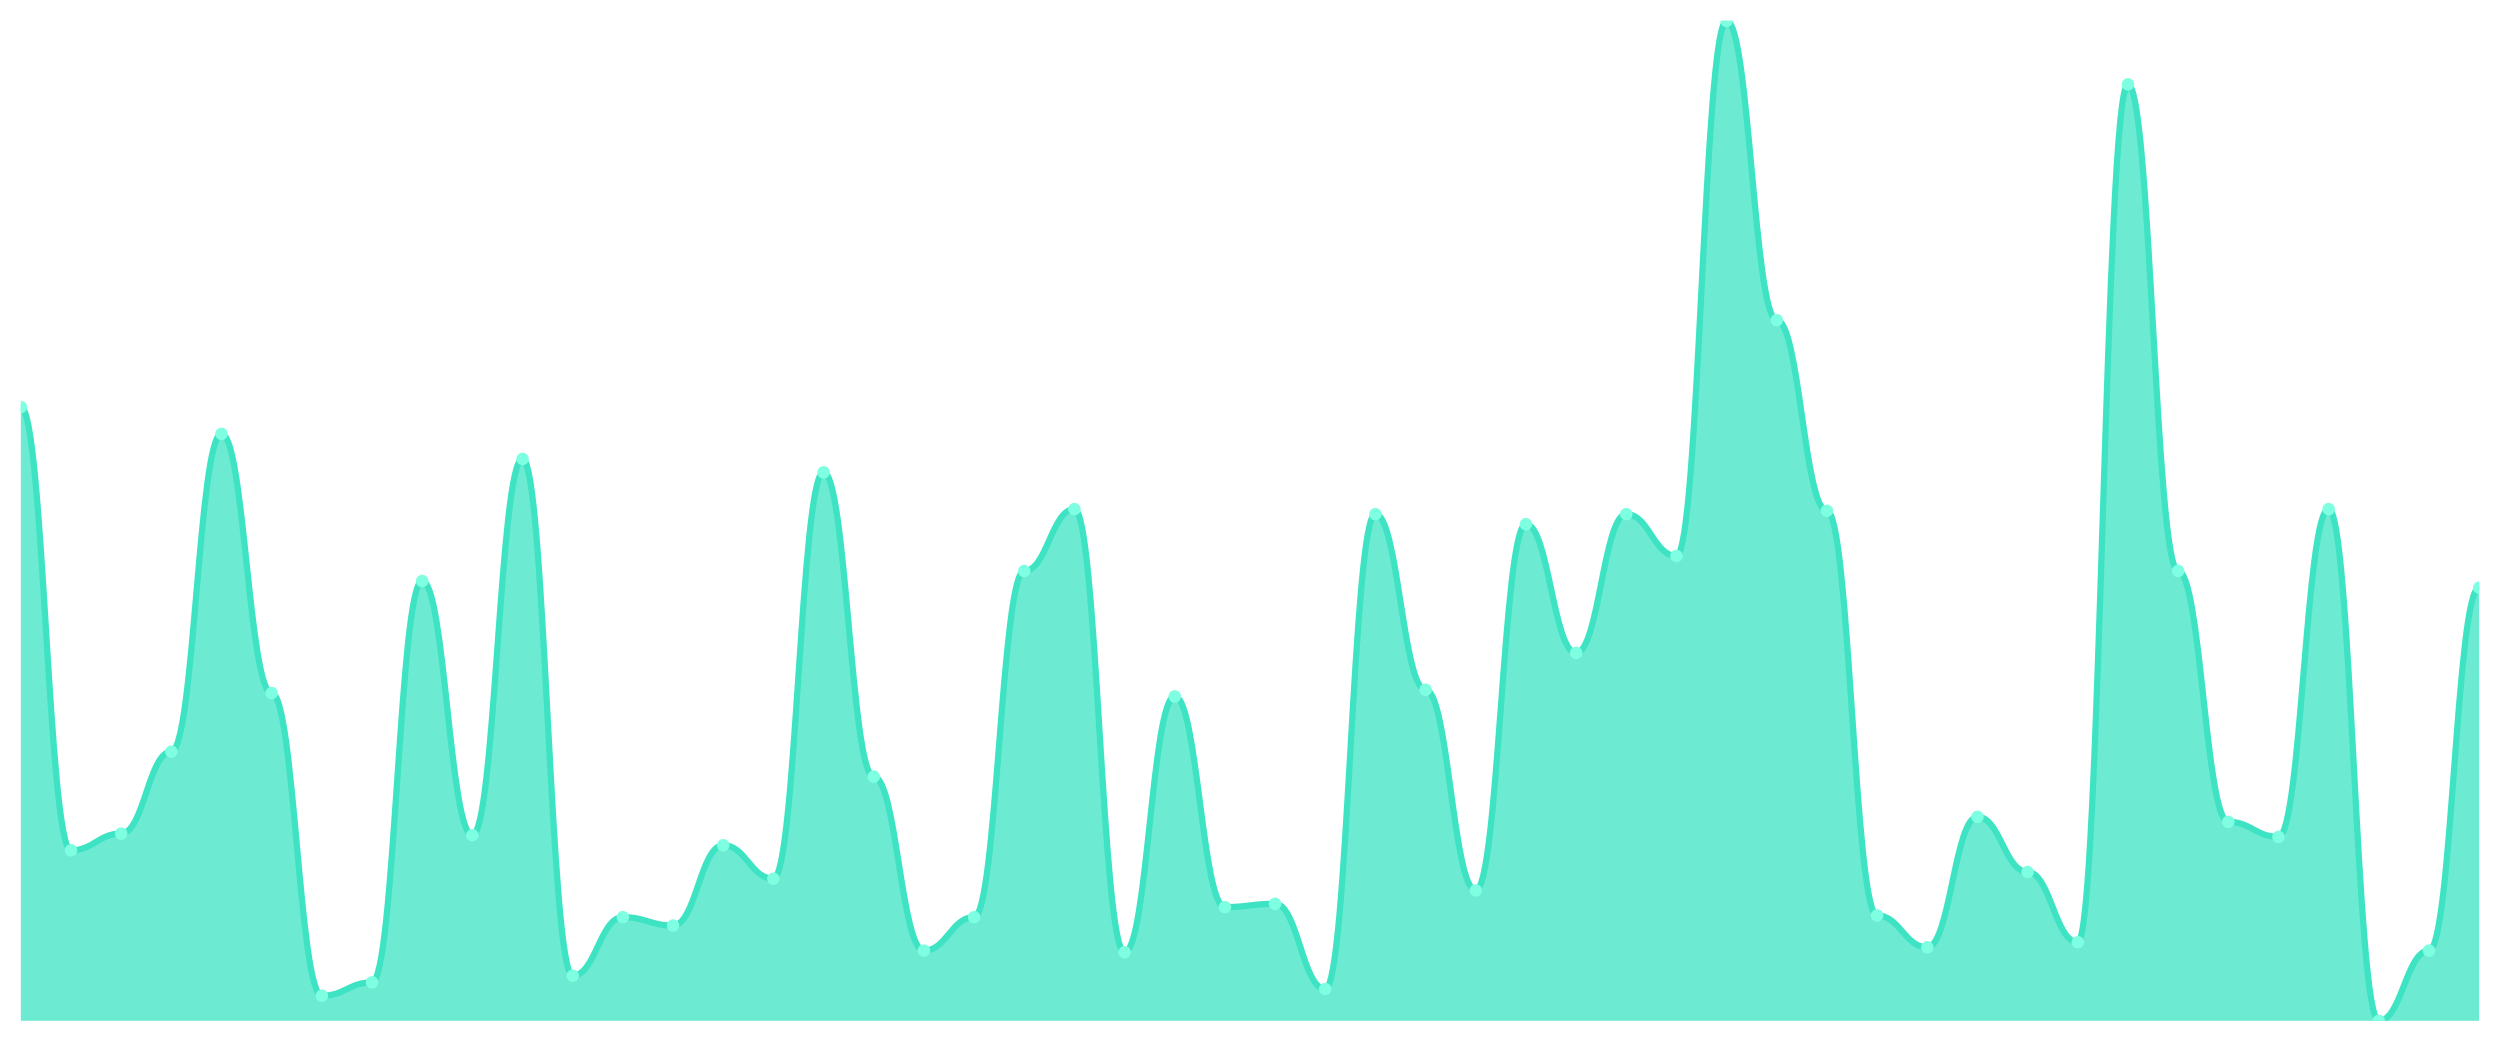
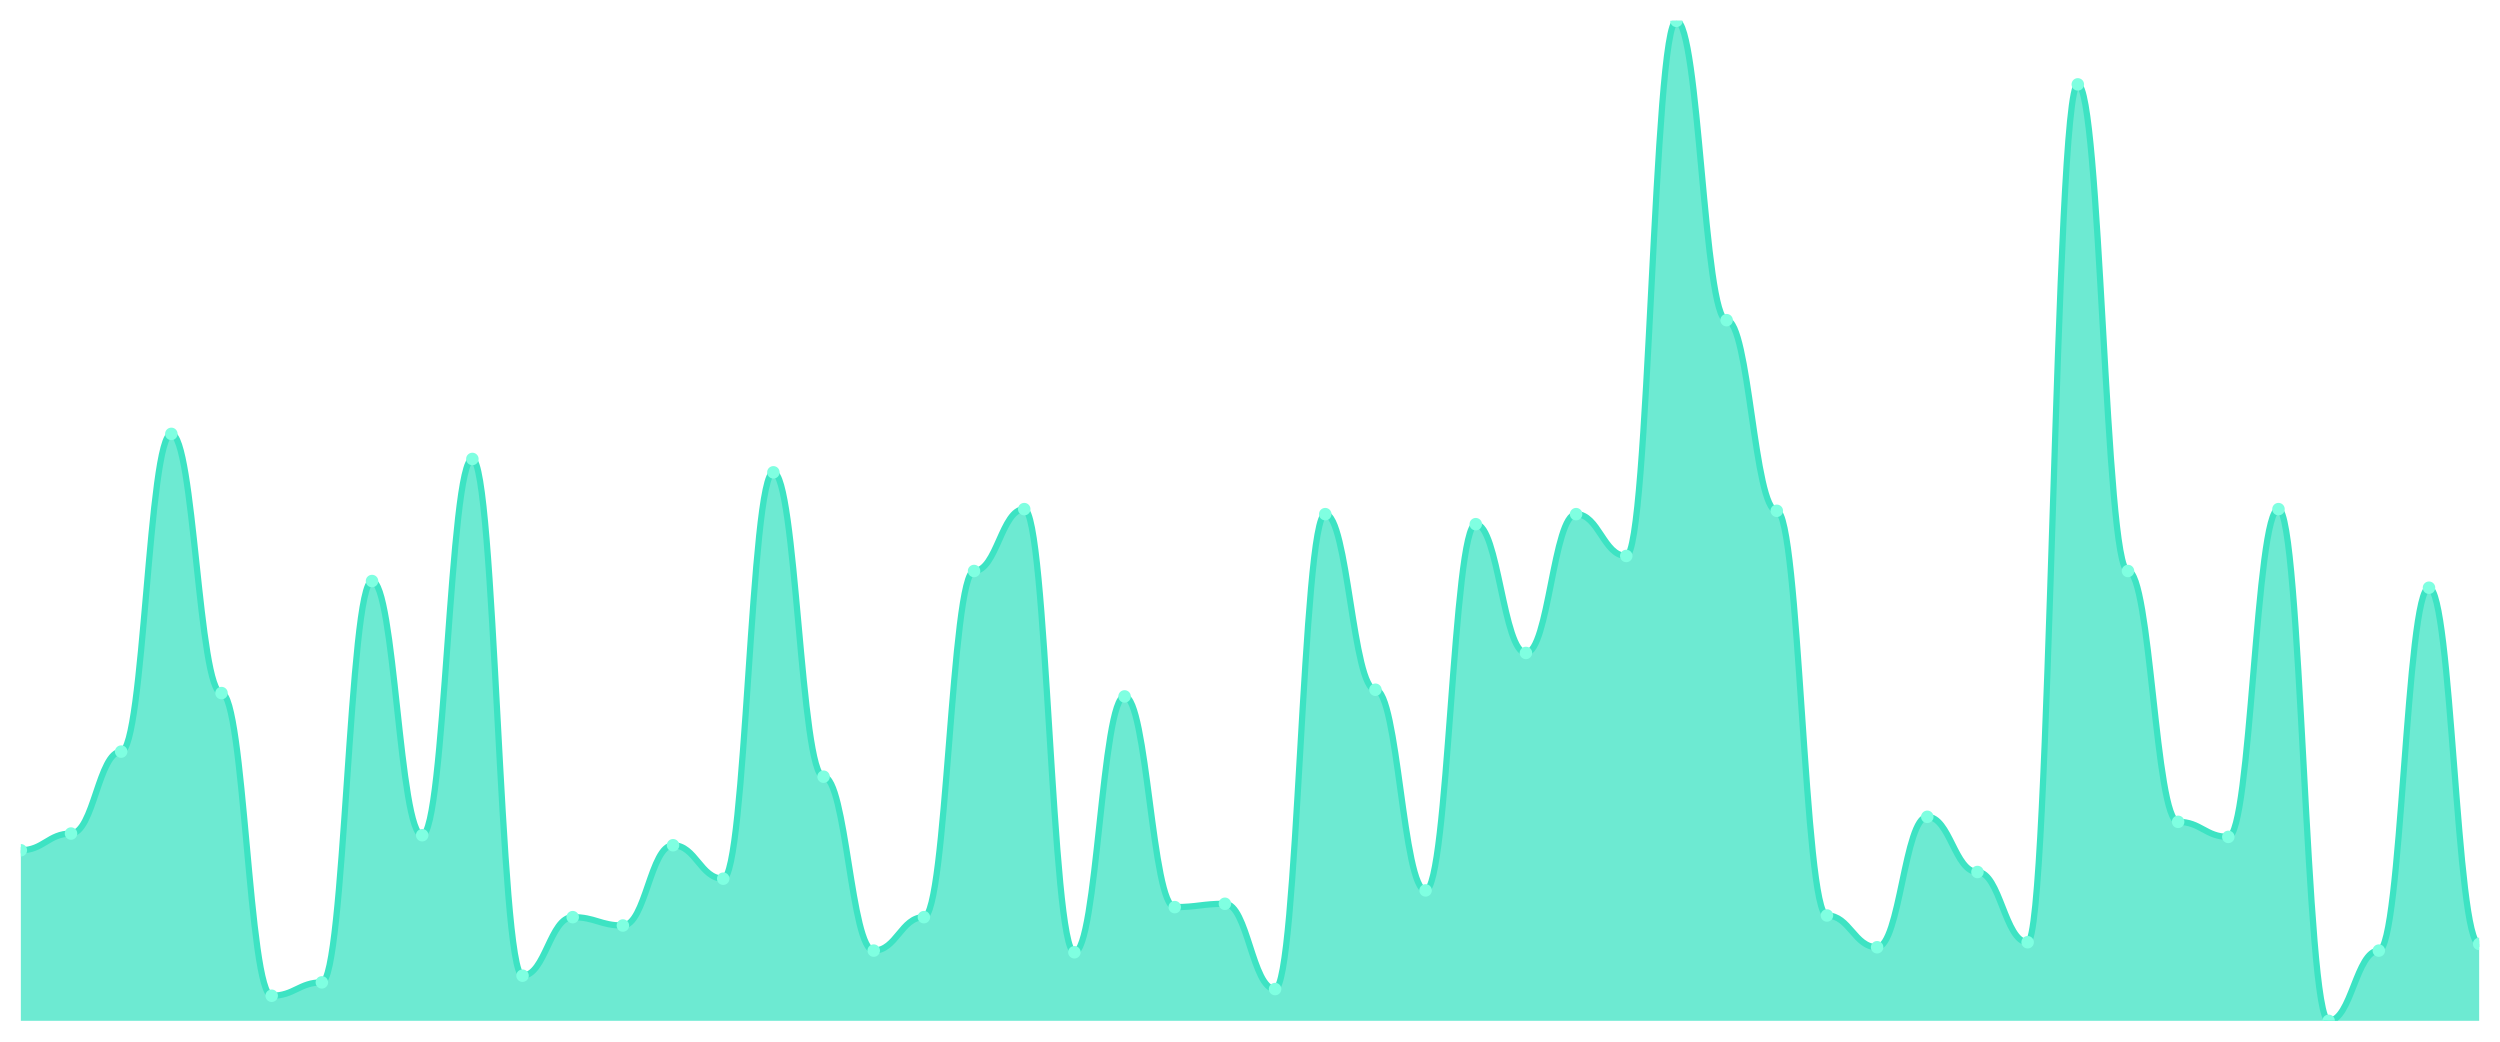
<svg xmlns="http://www.w3.org/2000/svg" viewBox="0 0 1200 500" width="1200" height="500">
  <defs>
    <clipPath id="c">
      <rect x="10" y="10" width="1180" height="480" />
    </clipPath>
  </defs>
  <rect width="1200" height="500" fill="none" />
  <g clip-path="url(#c)">
-     <path d="M 10,490 L 10,195.418 C 20.837,195.418 23.245,408.127 34.082,408.127 C 44.918,408.127 47.327,400.1 58.163,400.1 C 69,400.1 71.408,360.769 82.245,360.769 C 93.082,360.769 95.49,208.261 106.327,208.261 C 117.163,208.261 119.571,332.676 130.408,332.676 C 141.245,332.676 143.653,477.96 154.49,477.96 C 165.327,477.96 167.735,471.538 178.571,471.538 C 189.408,471.538 191.816,278.896 202.653,278.896 C 213.49,278.896 215.898,400.903 226.735,400.903 C 237.571,400.903 239.98,220.301 250.816,220.301 C 261.653,220.301 264.061,468.328 274.898,468.328 C 285.735,468.328 288.143,440.234 298.98,440.234 C 309.816,440.234 312.224,444.247 323.061,444.247 C 333.898,444.247 336.306,405.719 347.143,405.719 C 357.98,405.719 360.388,421.773 371.224,421.773 C 382.061,421.773 384.469,226.722 395.306,226.722 C 406.143,226.722 408.551,372.809 419.388,372.809 C 430.224,372.809 432.633,456.288 443.469,456.288 C 454.306,456.288 456.714,440.234 467.551,440.234 C 478.388,440.234 480.796,274.08 491.633,274.08 C 502.469,274.08 504.878,244.381 515.714,244.381 C 526.551,244.381 528.959,457.09 539.796,457.09 C 550.633,457.09 553.041,334.281 563.878,334.281 C 574.714,334.281 577.122,435.418 587.959,435.418 C 598.796,435.418 601.204,433.813 612.041,433.813 C 622.878,433.813 625.286,474.749 636.122,474.749 C 646.959,474.749 649.367,246.789 660.204,246.789 C 671.041,246.789 673.449,331.07 684.286,331.07 C 695.122,331.07 697.531,427.391 708.367,427.391 C 719.204,427.391 721.612,251.605 732.449,251.605 C 743.286,251.605 745.694,313.411 756.531,313.411 C 767.367,313.411 769.776,246.789 780.612,246.789 C 791.449,246.789 793.857,266.856 804.694,266.856 C 815.531,266.856 817.939,10 828.776,10 C 839.612,10 842.02,153.679 852.857,153.679 C 863.694,153.679 866.102,245.184 876.939,245.184 C 887.776,245.184 890.184,439.431 901.02,439.431 C 911.857,439.431 914.265,454.682 925.102,454.682 C 935.939,454.682 938.347,392.074 949.184,392.074 C 960.02,392.074 962.429,418.562 973.265,418.562 C 984.102,418.562 986.51,452.274 997.347,452.274 C 1008.184,452.274 1010.592,40.502 1021.429,40.502 C 1032.265,40.502 1034.673,274.08 1045.51,274.08 C 1056.347,274.08 1058.755,394.482 1069.592,394.482 C 1080.429,394.482 1082.837,401.706 1093.673,401.706 C 1104.51,401.706 1106.918,244.381 1117.755,244.381 C 1128.592,244.381 1131,490 1141.837,490 C 1152.673,490 1155.082,456.288 1165.918,456.288 C 1176.755,456.288 1179.163,282.107 1190,282.107 L 1190,490 Z" fill="rgba(61,227,195,0.75)" />
-     <path d="M 10,195.418 C 20.837,195.418 23.245,408.127 34.082,408.127 C 44.918,408.127 47.327,400.1 58.163,400.1 C 69,400.1 71.408,360.769 82.245,360.769 C 93.082,360.769 95.49,208.261 106.327,208.261 C 117.163,208.261 119.571,332.676 130.408,332.676 C 141.245,332.676 143.653,477.96 154.49,477.96 C 165.327,477.96 167.735,471.538 178.571,471.538 C 189.408,471.538 191.816,278.896 202.653,278.896 C 213.49,278.896 215.898,400.903 226.735,400.903 C 237.571,400.903 239.98,220.301 250.816,220.301 C 261.653,220.301 264.061,468.328 274.898,468.328 C 285.735,468.328 288.143,440.234 298.98,440.234 C 309.816,440.234 312.224,444.247 323.061,444.247 C 333.898,444.247 336.306,405.719 347.143,405.719 C 357.98,405.719 360.388,421.773 371.224,421.773 C 382.061,421.773 384.469,226.722 395.306,226.722 C 406.143,226.722 408.551,372.809 419.388,372.809 C 430.224,372.809 432.633,456.288 443.469,456.288 C 454.306,456.288 456.714,440.234 467.551,440.234 C 478.388,440.234 480.796,274.08 491.633,274.08 C 502.469,274.08 504.878,244.381 515.714,244.381 C 526.551,244.381 528.959,457.09 539.796,457.09 C 550.633,457.09 553.041,334.281 563.878,334.281 C 574.714,334.281 577.122,435.418 587.959,435.418 C 598.796,435.418 601.204,433.813 612.041,433.813 C 622.878,433.813 625.286,474.749 636.122,474.749 C 646.959,474.749 649.367,246.789 660.204,246.789 C 671.041,246.789 673.449,331.07 684.286,331.07 C 695.122,331.07 697.531,427.391 708.367,427.391 C 719.204,427.391 721.612,251.605 732.449,251.605 C 743.286,251.605 745.694,313.411 756.531,313.411 C 767.367,313.411 769.776,246.789 780.612,246.789 C 791.449,246.789 793.857,266.856 804.694,266.856 C 815.531,266.856 817.939,10 828.776,10 C 839.612,10 842.02,153.679 852.857,153.679 C 863.694,153.679 866.102,245.184 876.939,245.184 C 887.776,245.184 890.184,439.431 901.02,439.431 C 911.857,439.431 914.265,454.682 925.102,454.682 C 935.939,454.682 938.347,392.074 949.184,392.074 C 960.02,392.074 962.429,418.562 973.265,418.562 C 984.102,418.562 986.51,452.274 997.347,452.274 C 1008.184,452.274 1010.592,40.502 1021.429,40.502 C 1032.265,40.502 1034.673,274.08 1045.51,274.08 C 1056.347,274.08 1058.755,394.482 1069.592,394.482 C 1080.429,394.482 1082.837,401.706 1093.673,401.706 C 1104.51,401.706 1106.918,244.381 1117.755,244.381 C 1128.592,244.381 1131,490 1141.837,490 C 1152.673,490 1155.082,456.288 1165.918,456.288 C 1176.755,456.288 1179.163,282.107 1190,282.107" fill="none" stroke="#3de3c3" stroke-width="3" stroke-linecap="round" stroke-linejoin="round" />
-     <circle cx="10" cy="195.418" r="3" fill="#7fffe1" />
-     <circle cx="34.082" cy="408.127" r="3" fill="#7fffe1" />
-     <circle cx="58.163" cy="400.1" r="3" fill="#7fffe1" />
-     <circle cx="82.245" cy="360.769" r="3" fill="#7fffe1" />
-     <circle cx="106.327" cy="208.261" r="3" fill="#7fffe1" />
-     <circle cx="130.408" cy="332.676" r="3" fill="#7fffe1" />
-     <circle cx="154.49" cy="477.96" r="3" fill="#7fffe1" />
-     <circle cx="178.571" cy="471.538" r="3" fill="#7fffe1" />
-     <circle cx="202.653" cy="278.896" r="3" fill="#7fffe1" />
-     <circle cx="226.735" cy="400.903" r="3" fill="#7fffe1" />
-     <circle cx="250.816" cy="220.301" r="3" fill="#7fffe1" />
-     <circle cx="274.898" cy="468.328" r="3" fill="#7fffe1" />
-     <circle cx="298.98" cy="440.234" r="3" fill="#7fffe1" />
-     <circle cx="323.061" cy="444.247" r="3" fill="#7fffe1" />
-     <circle cx="347.143" cy="405.719" r="3" fill="#7fffe1" />
-     <circle cx="371.224" cy="421.773" r="3" fill="#7fffe1" />
-     <circle cx="395.306" cy="226.722" r="3" fill="#7fffe1" />
-     <circle cx="419.388" cy="372.809" r="3" fill="#7fffe1" />
-     <circle cx="443.469" cy="456.288" r="3" fill="#7fffe1" />
-     <circle cx="467.551" cy="440.234" r="3" fill="#7fffe1" />
-     <circle cx="491.633" cy="274.08" r="3" fill="#7fffe1" />
-     <circle cx="515.714" cy="244.381" r="3" fill="#7fffe1" />
-     <circle cx="539.796" cy="457.09" r="3" fill="#7fffe1" />
-     <circle cx="563.878" cy="334.281" r="3" fill="#7fffe1" />
-     <circle cx="587.959" cy="435.418" r="3" fill="#7fffe1" />
-     <circle cx="612.041" cy="433.813" r="3" fill="#7fffe1" />
-     <circle cx="636.122" cy="474.749" r="3" fill="#7fffe1" />
-     <circle cx="660.204" cy="246.789" r="3" fill="#7fffe1" />
-     <circle cx="684.286" cy="331.07" r="3" fill="#7fffe1" />
-     <circle cx="708.367" cy="427.391" r="3" fill="#7fffe1" />
-     <circle cx="732.449" cy="251.605" r="3" fill="#7fffe1" />
-     <circle cx="756.531" cy="313.411" r="3" fill="#7fffe1" />
-     <circle cx="780.612" cy="246.789" r="3" fill="#7fffe1" />
-     <circle cx="804.694" cy="266.856" r="3" fill="#7fffe1" />
-     <circle cx="828.776" cy="10" r="3" fill="#7fffe1" />
-     <circle cx="852.857" cy="153.679" r="3" fill="#7fffe1" />
-     <circle cx="876.939" cy="245.184" r="3" fill="#7fffe1" />
-     <circle cx="901.02" cy="439.431" r="3" fill="#7fffe1" />
-     <circle cx="925.102" cy="454.682" r="3" fill="#7fffe1" />
-     <circle cx="949.184" cy="392.074" r="3" fill="#7fffe1" />
-     <circle cx="973.265" cy="418.562" r="3" fill="#7fffe1" />
-     <circle cx="997.347" cy="452.274" r="3" fill="#7fffe1" />
-     <circle cx="1021.429" cy="40.502" r="3" fill="#7fffe1" />
-     <circle cx="1045.51" cy="274.08" r="3" fill="#7fffe1" />
-     <circle cx="1069.592" cy="394.482" r="3" fill="#7fffe1" />
-     <circle cx="1093.673" cy="401.706" r="3" fill="#7fffe1" />
-     <circle cx="1117.755" cy="244.381" r="3" fill="#7fffe1" />
-     <circle cx="1141.837" cy="490" r="3" fill="#7fffe1" />
-     <circle cx="1165.918" cy="456.288" r="3" fill="#7fffe1" />
-     <circle cx="1190" cy="282.107" r="3" fill="#7fffe1" />
+     <path d="M 10,490 L 10,408.127 C 20.837,408.127 23.245,400.1 34.082,400.1 C 44.918,400.1 47.327,360.769 58.163,360.769 C 69,360.769 71.408,208.261 82.245,208.261 C 93.082,208.261 95.49,332.676 106.327,332.676 C 117.163,332.676 119.571,477.96 130.408,477.96 C 141.245,477.96 143.653,471.538 154.49,471.538 C 165.327,471.538 167.735,278.896 178.571,278.896 C 189.408,278.896 191.816,400.903 202.653,400.903 C 213.49,400.903 215.898,220.301 226.735,220.301 C 237.571,220.301 239.98,468.328 250.816,468.328 C 261.653,468.328 264.061,440.234 274.898,440.234 C 285.735,440.234 288.143,444.247 298.98,444.247 C 309.816,444.247 312.224,405.719 323.061,405.719 C 333.898,405.719 336.306,421.773 347.143,421.773 C 357.98,421.773 360.388,226.722 371.224,226.722 C 382.061,226.722 384.469,372.809 395.306,372.809 C 406.143,372.809 408.551,456.288 419.388,456.288 C 430.224,456.288 432.633,440.234 443.469,440.234 C 454.306,440.234 456.714,274.08 467.551,274.08 C 478.388,274.08 480.796,244.381 491.633,244.381 C 502.469,244.381 504.878,457.09 515.714,457.09 C 526.551,457.09 528.959,334.281 539.796,334.281 C 550.633,334.281 553.041,435.418 563.878,435.418 C 574.714,435.418 577.122,433.813 587.959,433.813 C 598.796,433.813 601.204,474.749 612.041,474.749 C 622.878,474.749 625.286,246.789 636.122,246.789 C 646.959,246.789 649.367,331.07 660.204,331.07 C 671.041,331.07 673.449,427.391 684.286,427.391 C 695.122,427.391 697.531,251.605 708.367,251.605 C 719.204,251.605 721.612,313.411 732.449,313.411 C 743.286,313.411 745.694,246.789 756.531,246.789 C 767.367,246.789 769.776,266.856 780.612,266.856 C 791.449,266.856 793.857,10 804.694,10 C 815.531,10 817.939,153.679 828.776,153.679 C 839.612,153.679 842.02,245.184 852.857,245.184 C 863.694,245.184 866.102,439.431 876.939,439.431 C 887.776,439.431 890.184,454.682 901.02,454.682 C 911.857,454.682 914.265,392.074 925.102,392.074 C 935.939,392.074 938.347,418.562 949.184,418.562 C 960.02,418.562 962.429,452.274 973.265,452.274 C 984.102,452.274 986.51,40.502 997.347,40.502 C 1008.184,40.502 1010.592,274.08 1021.429,274.08 C 1032.265,274.08 1034.673,394.482 1045.51,394.482 C 1056.347,394.482 1058.755,401.706 1069.592,401.706 C 1080.429,401.706 1082.837,244.381 1093.673,244.381 C 1104.51,244.381 1106.918,490 1117.755,490 C 1128.592,490 1131,456.288 1141.837,456.288 C 1152.673,456.288 1155.082,282.107 1165.918,282.107 C 1176.755,282.107 1179.163,453.077 1190,453.077 L 1190,490 Z" fill="rgba(61,227,195,0.75)" />
+     <path d="M 10,408.127 C 20.837,408.127 23.245,400.1 34.082,400.1 C 44.918,400.1 47.327,360.769 58.163,360.769 C 69,360.769 71.408,208.261 82.245,208.261 C 93.082,208.261 95.49,332.676 106.327,332.676 C 117.163,332.676 119.571,477.96 130.408,477.96 C 141.245,477.96 143.653,471.538 154.49,471.538 C 165.327,471.538 167.735,278.896 178.571,278.896 C 189.408,278.896 191.816,400.903 202.653,400.903 C 213.49,400.903 215.898,220.301 226.735,220.301 C 237.571,220.301 239.98,468.328 250.816,468.328 C 261.653,468.328 264.061,440.234 274.898,440.234 C 285.735,440.234 288.143,444.247 298.98,444.247 C 309.816,444.247 312.224,405.719 323.061,405.719 C 333.898,405.719 336.306,421.773 347.143,421.773 C 357.98,421.773 360.388,226.722 371.224,226.722 C 382.061,226.722 384.469,372.809 395.306,372.809 C 406.143,372.809 408.551,456.288 419.388,456.288 C 430.224,456.288 432.633,440.234 443.469,440.234 C 454.306,440.234 456.714,274.08 467.551,274.08 C 478.388,274.08 480.796,244.381 491.633,244.381 C 502.469,244.381 504.878,457.09 515.714,457.09 C 526.551,457.09 528.959,334.281 539.796,334.281 C 550.633,334.281 553.041,435.418 563.878,435.418 C 574.714,435.418 577.122,433.813 587.959,433.813 C 598.796,433.813 601.204,474.749 612.041,474.749 C 622.878,474.749 625.286,246.789 636.122,246.789 C 646.959,246.789 649.367,331.07 660.204,331.07 C 671.041,331.07 673.449,427.391 684.286,427.391 C 695.122,427.391 697.531,251.605 708.367,251.605 C 719.204,251.605 721.612,313.411 732.449,313.411 C 743.286,313.411 745.694,246.789 756.531,246.789 C 767.367,246.789 769.776,266.856 780.612,266.856 C 791.449,266.856 793.857,10 804.694,10 C 815.531,10 817.939,153.679 828.776,153.679 C 839.612,153.679 842.02,245.184 852.857,245.184 C 863.694,245.184 866.102,439.431 876.939,439.431 C 887.776,439.431 890.184,454.682 901.02,454.682 C 911.857,454.682 914.265,392.074 925.102,392.074 C 935.939,392.074 938.347,418.562 949.184,418.562 C 960.02,418.562 962.429,452.274 973.265,452.274 C 984.102,452.274 986.51,40.502 997.347,40.502 C 1008.184,40.502 1010.592,274.08 1021.429,274.08 C 1032.265,274.08 1034.673,394.482 1045.51,394.482 C 1056.347,394.482 1058.755,401.706 1069.592,401.706 C 1080.429,401.706 1082.837,244.381 1093.673,244.381 C 1104.51,244.381 1106.918,490 1117.755,490 C 1128.592,490 1131,456.288 1141.837,456.288 C 1152.673,456.288 1155.082,282.107 1165.918,282.107 C 1176.755,282.107 1179.163,453.077 1190,453.077" fill="none" stroke="#3de3c3" stroke-width="3" stroke-linecap="round" stroke-linejoin="round" />
+     <circle cx="10" cy="408.127" r="3" fill="#7fffe1" />
+     <circle cx="34.082" cy="400.1" r="3" fill="#7fffe1" />
+     <circle cx="58.163" cy="360.769" r="3" fill="#7fffe1" />
+     <circle cx="82.245" cy="208.261" r="3" fill="#7fffe1" />
+     <circle cx="106.327" cy="332.676" r="3" fill="#7fffe1" />
+     <circle cx="130.408" cy="477.96" r="3" fill="#7fffe1" />
+     <circle cx="154.49" cy="471.538" r="3" fill="#7fffe1" />
+     <circle cx="178.571" cy="278.896" r="3" fill="#7fffe1" />
+     <circle cx="202.653" cy="400.903" r="3" fill="#7fffe1" />
+     <circle cx="226.735" cy="220.301" r="3" fill="#7fffe1" />
+     <circle cx="250.816" cy="468.328" r="3" fill="#7fffe1" />
+     <circle cx="274.898" cy="440.234" r="3" fill="#7fffe1" />
+     <circle cx="298.98" cy="444.247" r="3" fill="#7fffe1" />
+     <circle cx="323.061" cy="405.719" r="3" fill="#7fffe1" />
+     <circle cx="347.143" cy="421.773" r="3" fill="#7fffe1" />
+     <circle cx="371.224" cy="226.722" r="3" fill="#7fffe1" />
+     <circle cx="395.306" cy="372.809" r="3" fill="#7fffe1" />
+     <circle cx="419.388" cy="456.288" r="3" fill="#7fffe1" />
+     <circle cx="443.469" cy="440.234" r="3" fill="#7fffe1" />
+     <circle cx="467.551" cy="274.08" r="3" fill="#7fffe1" />
+     <circle cx="491.633" cy="244.381" r="3" fill="#7fffe1" />
+     <circle cx="515.714" cy="457.09" r="3" fill="#7fffe1" />
+     <circle cx="539.796" cy="334.281" r="3" fill="#7fffe1" />
+     <circle cx="563.878" cy="435.418" r="3" fill="#7fffe1" />
+     <circle cx="587.959" cy="433.813" r="3" fill="#7fffe1" />
+     <circle cx="612.041" cy="474.749" r="3" fill="#7fffe1" />
+     <circle cx="636.122" cy="246.789" r="3" fill="#7fffe1" />
+     <circle cx="660.204" cy="331.07" r="3" fill="#7fffe1" />
+     <circle cx="684.286" cy="427.391" r="3" fill="#7fffe1" />
+     <circle cx="708.367" cy="251.605" r="3" fill="#7fffe1" />
+     <circle cx="732.449" cy="313.411" r="3" fill="#7fffe1" />
+     <circle cx="756.531" cy="246.789" r="3" fill="#7fffe1" />
+     <circle cx="780.612" cy="266.856" r="3" fill="#7fffe1" />
+     <circle cx="804.694" cy="10" r="3" fill="#7fffe1" />
+     <circle cx="828.776" cy="153.679" r="3" fill="#7fffe1" />
+     <circle cx="852.857" cy="245.184" r="3" fill="#7fffe1" />
+     <circle cx="876.939" cy="439.431" r="3" fill="#7fffe1" />
+     <circle cx="901.02" cy="454.682" r="3" fill="#7fffe1" />
+     <circle cx="925.102" cy="392.074" r="3" fill="#7fffe1" />
+     <circle cx="949.184" cy="418.562" r="3" fill="#7fffe1" />
+     <circle cx="973.265" cy="452.274" r="3" fill="#7fffe1" />
+     <circle cx="997.347" cy="40.502" r="3" fill="#7fffe1" />
+     <circle cx="1021.429" cy="274.08" r="3" fill="#7fffe1" />
+     <circle cx="1045.51" cy="394.482" r="3" fill="#7fffe1" />
+     <circle cx="1069.592" cy="401.706" r="3" fill="#7fffe1" />
+     <circle cx="1093.673" cy="244.381" r="3" fill="#7fffe1" />
+     <circle cx="1117.755" cy="490" r="3" fill="#7fffe1" />
+     <circle cx="1141.837" cy="456.288" r="3" fill="#7fffe1" />
+     <circle cx="1165.918" cy="282.107" r="3" fill="#7fffe1" />
+     <circle cx="1190" cy="453.077" r="3" fill="#7fffe1" />
  </g>
</svg>
